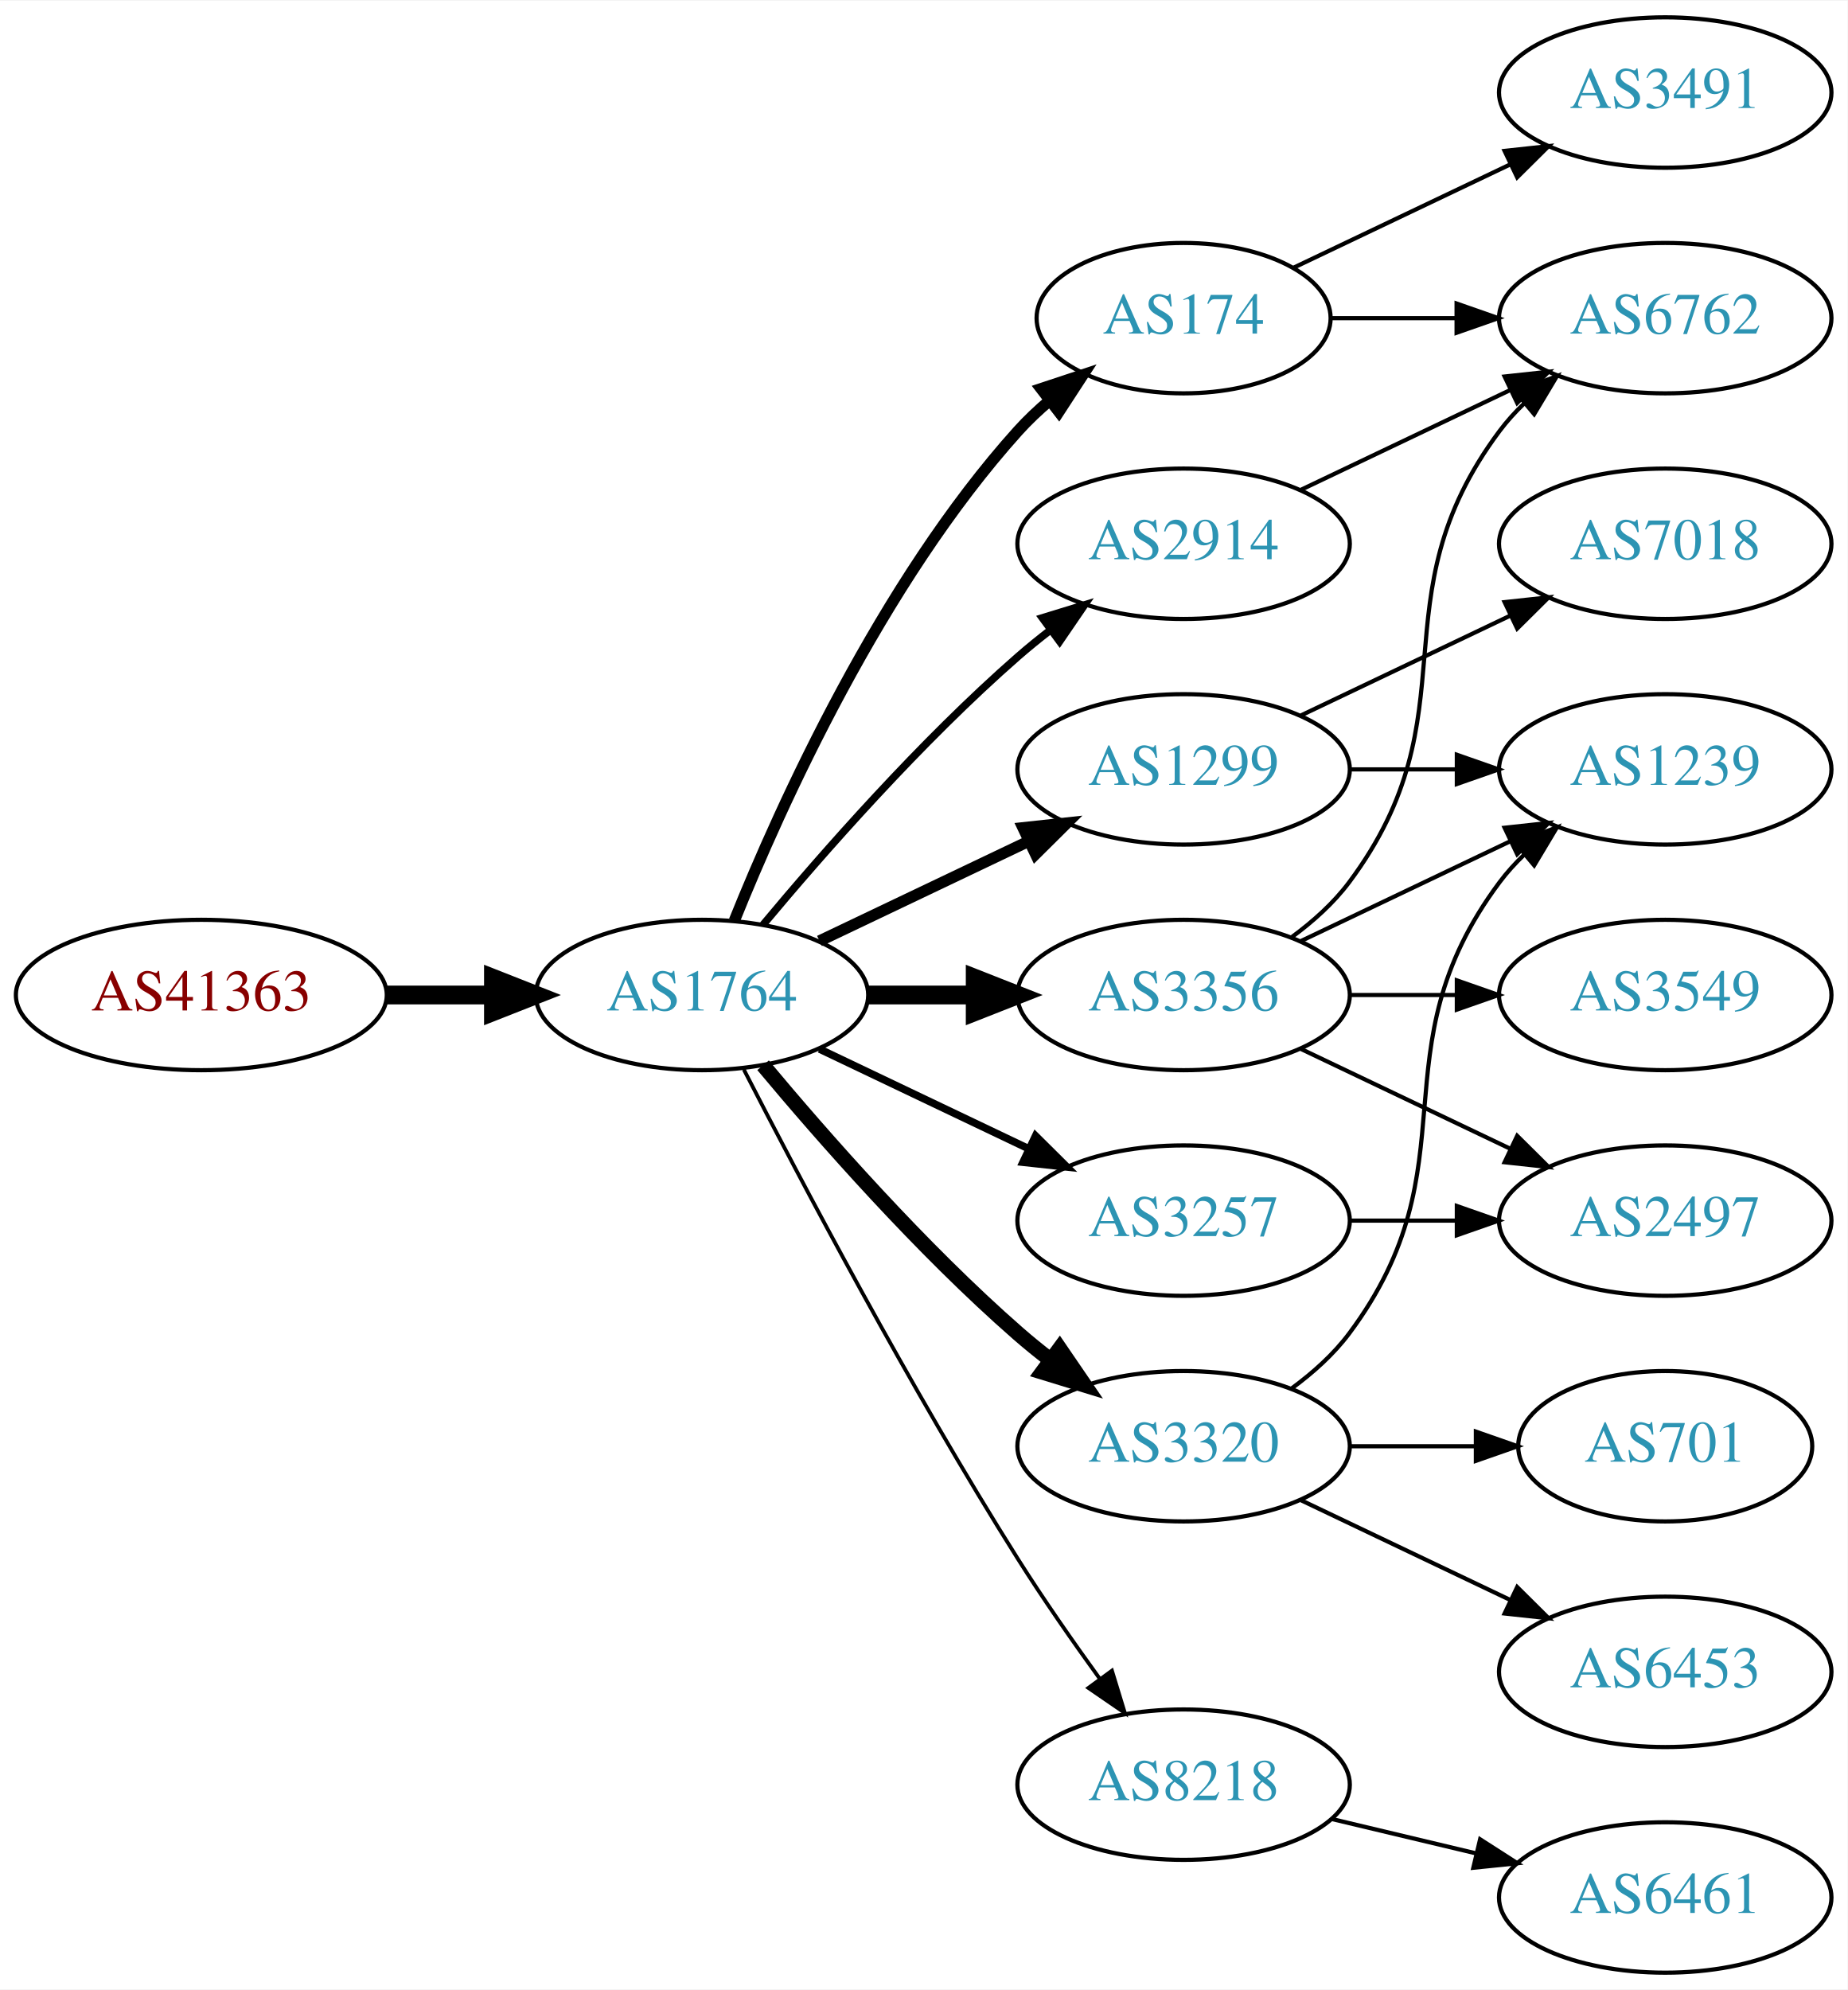
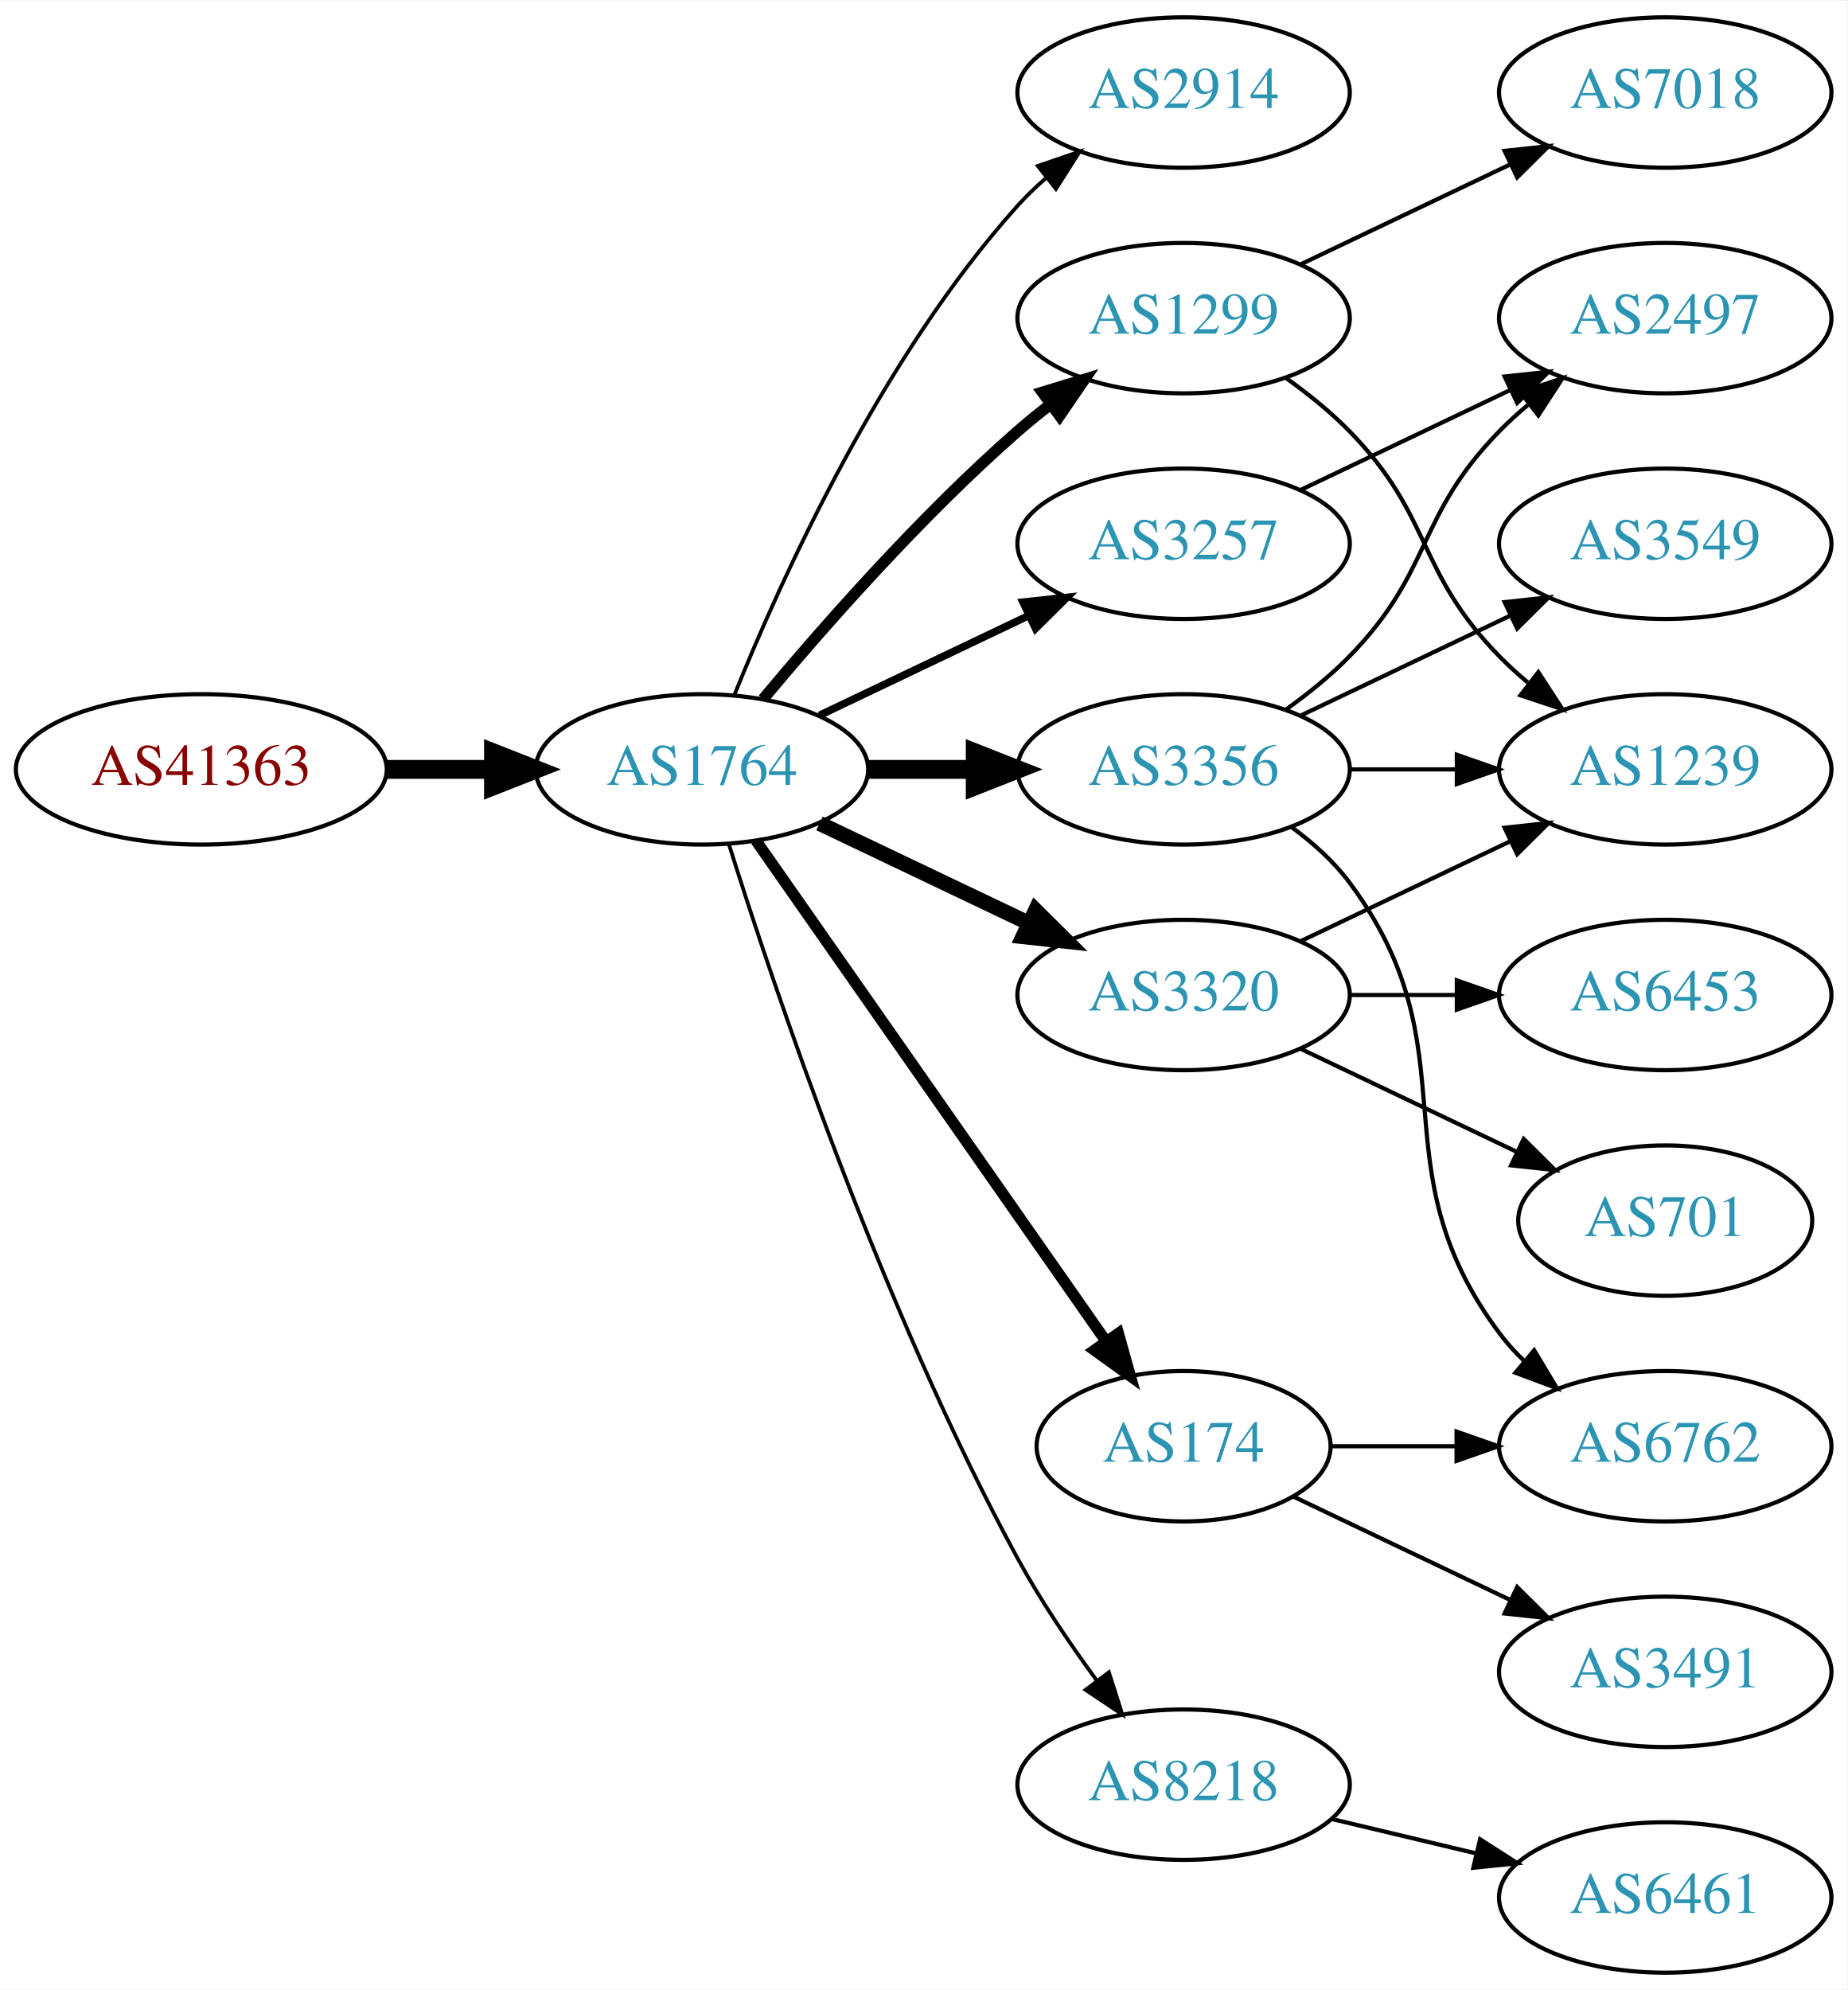
<svg xmlns="http://www.w3.org/2000/svg" xmlns:xlink="http://www.w3.org/1999/xlink" width="442pt" height="476pt" viewBox="0.00 0.00 442.27 476.00">
  <g id="graph0" class="graph" transform="scale(1 1) rotate(0) translate(4 472)">
    <polygon fill="white" stroke="none" points="-4,4 -4,-472 438.271,-472 438.271,4 -4,4" />
    <g id="node1" class="node">
      <g id="a_node1">
        <a xlink:href="/asn/41363" xlink:title="AS41363 ~ DI Gabriele Maria Plutzar [AT]">
-           <ellipse fill="#ffffff" stroke="black" cx="44.196" cy="-234" rx="44.393" ry="18" />
-           <text text-anchor="middle" x="44.196" y="-230.3" font-family="Times,serif" font-size="14.00" fill="#880000">AS41363</text>
+           <ellipse fill="#ffffff" stroke="black" cx="44.196" cy="-288" rx="44.393" ry="18" />
+           <text text-anchor="middle" x="44.196" y="-284.3" font-family="Times,serif" font-size="14.00" fill="#880000">AS41363</text>
        </a>
      </g>
    </g>
    <g id="node2" class="node">
      <g id="a_node2">
        <a xlink:href="/asn/1764" xlink:title="AS1764 ~ NEXTLAYER-AS [AT]">
-           <ellipse fill="#ffffff" stroke="black" cx="164.039" cy="-234" rx="39.794" ry="18" />
-           <text text-anchor="middle" x="164.039" y="-230.3" font-family="Times,serif" font-size="14.00" fill="#2c94b3">AS1764</text>
+           <ellipse fill="#ffffff" stroke="black" cx="164.039" cy="-288" rx="39.794" ry="18" />
+           <text text-anchor="middle" x="164.039" y="-284.3" font-family="Times,serif" font-size="14.00" fill="#2c94b3">AS1764</text>
        </a>
      </g>
    </g>
    <g id="edge1" class="edge">
-       <path fill="none" stroke="black" stroke-width="4.5" d="M88.407,-234C96.72,-234 105.482,-234 113.965,-234" />
-       <polygon fill="black" stroke="black" stroke-width="4.5" points="114.123,-237.938 124.123,-234 114.123,-230.063 114.123,-237.938" />
+       <path fill="none" stroke="black" stroke-width="4.5" d="M88.407,-288C96.72,-288 105.482,-288 113.965,-288" />
+       <polygon fill="black" stroke="black" stroke-width="4.5" points="114.123,-291.938 124.123,-288 114.123,-284.063 114.123,-291.938" />
    </g>
    <g id="node3" class="node">
      <g id="a_node3">
-         <a xlink:href="/asn/1299" xlink:title="AS1299 ~ Telia Carrier [EU]">
-           <ellipse fill="#ffffff" stroke="black" cx="279.332" cy="-288" rx="39.794" ry="18" />
-           <text text-anchor="middle" x="279.332" y="-284.3" font-family="Times,serif" font-size="14.00" fill="#2c94b3">AS1299</text>
+         <a xlink:href="/asn/2914" xlink:title="AS2914 ~ NTT America, Inc. [US]">
+           <ellipse fill="#ffffff" stroke="black" cx="279.332" cy="-450" rx="39.794" ry="18" />
+           <text text-anchor="middle" x="279.332" y="-446.3" font-family="Times,serif" font-size="14.00" fill="#2c94b3">AS2914</text>
        </a>
      </g>
    </g>
    <g id="edge2" class="edge">
-       <path fill="none" stroke="black" stroke-width="2.7" d="M192.175,-246.934C207.169,-254.081 225.99,-263.052 242.213,-270.785" />
-       <polygon fill="black" stroke="black" stroke-width="2.7" points="240.884,-274.028 251.417,-275.171 243.895,-267.709 240.884,-274.028" />
+       <path fill="none" stroke="black" stroke-width="0.9" d="M171.786,-305.787C182.837,-333.243 206.891,-386.578 239.685,-423 241.688,-425.224 243.906,-427.363 246.239,-429.397" />
+       <polygon fill="black" stroke="black" stroke-width="0.9" points="244.437,-432.433 254.458,-435.873 248.769,-426.935 244.437,-432.433" />
    </g>
    <g id="node4" class="node">
      <g id="a_node4">
-         <a xlink:href="/asn/3356" xlink:title="AS3356 ~ Level 3 Parent, LLC [US]">
-           <ellipse fill="#ffffff" stroke="black" cx="279.332" cy="-234" rx="39.794" ry="18" />
-           <text text-anchor="middle" x="279.332" y="-230.3" font-family="Times,serif" font-size="14.00" fill="#2c94b3">AS3356</text>
+         <a xlink:href="/asn/3257" xlink:title="AS3257 ~ GTT [DE]">
+           <ellipse fill="#ffffff" stroke="black" cx="279.332" cy="-342" rx="39.794" ry="18" />
+           <text text-anchor="middle" x="279.332" y="-338.3" font-family="Times,serif" font-size="14.00" fill="#2c94b3">AS3257</text>
        </a>
      </g>
    </g>
    <g id="edge3" class="edge">
-       <path fill="none" stroke="black" stroke-width="4.5" d="M203.711,-234C211.914,-234 220.678,-234 229.21,-234" />
-       <polygon fill="black" stroke="black" stroke-width="4.5" points="229.449,-237.938 239.449,-234 229.449,-230.063 229.449,-237.938" />
+       <path fill="none" stroke="black" stroke-width="1.8" d="M192.175,-300.934C207.169,-308.081 225.99,-317.052 242.213,-324.785" />
+       <polygon fill="black" stroke="black" stroke-width="1.8" points="240.884,-328.028 251.417,-329.171 243.895,-321.709 240.884,-328.028" />
    </g>
    <g id="node5" class="node">
      <g id="a_node5">
-         <a xlink:href="/asn/174" xlink:title="AS174 ~ Cogent Communications [US]">
-           <ellipse fill="#ffffff" stroke="black" cx="279.332" cy="-396" rx="35.194" ry="18" />
-           <text text-anchor="middle" x="279.332" y="-392.3" font-family="Times,serif" font-size="14.00" fill="#2c94b3">AS174</text>
+         <a xlink:href="/asn/1299" xlink:title="AS1299 ~ Telia Carrier [EU]">
+           <ellipse fill="#ffffff" stroke="black" cx="279.332" cy="-396" rx="39.794" ry="18" />
+           <text text-anchor="middle" x="279.332" y="-392.3" font-family="Times,serif" font-size="14.00" fill="#2c94b3">AS1299</text>
        </a>
      </g>
    </g>
    <g id="edge4" class="edge">
-       <path fill="none" stroke="black" stroke-width="2.7" d="M171.786,-251.787C182.837,-279.243 206.891,-332.578 239.685,-369 242.001,-371.572 244.606,-374.03 247.341,-376.343" />
-       <polygon fill="black" stroke="black" stroke-width="2.7" points="245.207,-379.117 255.264,-382.448 249.479,-373.572 245.207,-379.117" />
+       <path fill="none" stroke="black" stroke-width="2.7" d="M178.669,-304.817C192.951,-321.929 216.498,-348.745 239.685,-369 242.151,-371.154 244.789,-373.294 247.487,-375.372" />
+       <polygon fill="black" stroke="black" stroke-width="2.7" points="245.512,-378.264 255.641,-381.37 249.66,-372.625 245.512,-378.264" />
    </g>
    <g id="node6" class="node">
      <g id="a_node6">
-         <a xlink:href="/asn/3257" xlink:title="AS3257 ~ GTT [DE]">
-           <ellipse fill="#ffffff" stroke="black" cx="279.332" cy="-180" rx="39.794" ry="18" />
-           <text text-anchor="middle" x="279.332" y="-176.3" font-family="Times,serif" font-size="14.00" fill="#2c94b3">AS3257</text>
+         <a xlink:href="/asn/3356" xlink:title="AS3356 ~ Level 3 Parent, LLC [US]">
+           <ellipse fill="#ffffff" stroke="black" cx="279.332" cy="-288" rx="39.794" ry="18" />
+           <text text-anchor="middle" x="279.332" y="-284.3" font-family="Times,serif" font-size="14.00" fill="#2c94b3">AS3356</text>
        </a>
      </g>
    </g>
    <g id="edge5" class="edge">
-       <path fill="none" stroke="black" stroke-width="1.8" d="M192.175,-221.066C207.169,-213.919 225.99,-204.948 242.213,-197.215" />
-       <polygon fill="black" stroke="black" stroke-width="1.8" points="243.895,-200.291 251.417,-192.829 240.884,-193.972 243.895,-200.291" />
+       <path fill="none" stroke="black" stroke-width="4.5" d="M203.711,-288C211.914,-288 220.678,-288 229.21,-288" />
+       <polygon fill="black" stroke="black" stroke-width="4.5" points="229.449,-291.938 239.449,-288 229.449,-284.063 229.449,-291.938" />
    </g>
    <g id="node7" class="node">
      <g id="a_node7">
        <a xlink:href="/asn/3320" xlink:title="AS3320 ~ DTAG [DE]">
-           <ellipse fill="#ffffff" stroke="black" cx="279.332" cy="-126" rx="39.794" ry="18" />
-           <text text-anchor="middle" x="279.332" y="-122.3" font-family="Times,serif" font-size="14.00" fill="#2c94b3">AS3320</text>
+           <ellipse fill="#ffffff" stroke="black" cx="279.332" cy="-234" rx="39.794" ry="18" />
+           <text text-anchor="middle" x="279.332" y="-230.3" font-family="Times,serif" font-size="14.00" fill="#2c94b3">AS3320</text>
        </a>
      </g>
    </g>
    <g id="edge6" class="edge">
-       <path fill="none" stroke="black" stroke-width="3.6" d="M178.669,-217.183C192.951,-200.071 216.498,-173.255 239.685,-153 242.151,-150.846 244.789,-148.706 247.487,-146.628" />
-       <polygon fill="black" stroke="black" stroke-width="3.6" points="249.66,-149.375 255.641,-140.63 245.512,-143.736 249.66,-149.375" />
+       <path fill="none" stroke="black" stroke-width="3.6" d="M192.175,-275.066C207.169,-267.919 225.99,-258.948 242.213,-251.215" />
+       <polygon fill="black" stroke="black" stroke-width="3.6" points="243.895,-254.291 251.417,-246.829 240.884,-247.972 243.895,-254.291" />
    </g>
    <g id="node8" class="node">
      <g id="a_node8">
+         <a xlink:href="/asn/174" xlink:title="AS174 ~ Cogent Communications [US]">
+           <ellipse fill="#ffffff" stroke="black" cx="279.332" cy="-126" rx="35.194" ry="18" />
+           <text text-anchor="middle" x="279.332" y="-122.3" font-family="Times,serif" font-size="14.00" fill="#2c94b3">AS174</text>
+         </a>
+       </g>
+     </g>
+     <g id="edge7" class="edge">
+       <path fill="none" stroke="black" stroke-width="2.7" d="M176.949,-270.969C196.975,-242.334 237.481,-184.412 260.775,-151.104" />
+       <polygon fill="black" stroke="black" stroke-width="2.7" points="263.718,-153.003 266.581,-142.802 257.982,-148.991 263.718,-153.003" />
+     </g>
+     <g id="node9" class="node">
+       <g id="a_node9">
        <a xlink:href="/asn/8218" xlink:title="AS8218 ~ legacy Neotelecoms [FR]">
          <ellipse fill="#ffffff" stroke="black" cx="279.332" cy="-45" rx="39.794" ry="18" />
          <text text-anchor="middle" x="279.332" y="-41.3" font-family="Times,serif" font-size="14.00" fill="#2c94b3">AS8218</text>
        </a>
      </g>
    </g>
-     <g id="edge7" class="edge">
-       <path fill="none" stroke="black" stroke-width="0.9" d="M174.065,-216.148C187.501,-189.945 213.95,-139.763 239.685,-99 245.748,-89.396 252.868,-79.187 259.333,-70.261" />
-       <polygon fill="black" stroke="black" stroke-width="0.9" points="262.185,-72.291 265.276,-62.157 256.54,-68.152 262.185,-72.291" />
-     </g>
-     <g id="node9" class="node">
-       <g id="a_node9">
-         <a xlink:href="/asn/2914" xlink:title="AS2914 ~ NTT America, Inc. [US]">
-           <ellipse fill="#ffffff" stroke="black" cx="279.332" cy="-342" rx="39.794" ry="18" />
-           <text text-anchor="middle" x="279.332" y="-338.3" font-family="Times,serif" font-size="14.00" fill="#2c94b3">AS2914</text>
-         </a>
-       </g>
-     </g>
    <g id="edge8" class="edge">
-       <path fill="none" stroke="black" stroke-width="1.8" d="M178.669,-250.817C192.951,-267.929 216.498,-294.745 239.685,-315 242.151,-317.154 244.789,-319.294 247.487,-321.372" />
-       <polygon fill="black" stroke="black" stroke-width="1.8" points="245.512,-324.264 255.641,-327.37 249.66,-318.625 245.512,-324.264" />
-     </g>
-     <g id="node13" class="node">
-       <g id="a_node13">
+       <path fill="none" stroke="black" stroke-width="0.9" d="M170.46,-270.159C181.231,-235.854 207.122,-158.797 239.685,-99 245.117,-89.026 252.091,-78.731 258.617,-69.84" />
+       <polygon fill="black" stroke="black" stroke-width="0.9" points="261.45,-71.895 264.67,-61.802 255.858,-67.684 261.45,-71.895" />
+     </g>
+     <g id="node10" class="node">
+       <g id="a_node10">
+         <a xlink:href="/asn/2497" xlink:title="AS2497 ~ Internet Initiative Japan Inc. [JP]">
+           <ellipse fill="#ffffff" stroke="black" cx="394.625" cy="-396" rx="39.794" ry="18" />
+           <text text-anchor="middle" x="394.625" y="-392.3" font-family="Times,serif" font-size="14.00" fill="#2c94b3">AS2497</text>
+         </a>
+       </g>
+     </g>
+     <g id="edge9" class="edge">
+       <path fill="none" stroke="black" d="M307.468,-354.934C322.462,-362.081 341.283,-371.052 357.506,-378.785" />
+       <polygon fill="black" stroke="black" points="356.177,-382.028 366.71,-383.171 359.188,-375.709 356.177,-382.028" />
+     </g>
+     <g id="node11" class="node">
+       <g id="a_node11">
        <a xlink:href="/asn/1239" xlink:title="AS1239 ~ Sprint [US]">
          <ellipse fill="#ffffff" stroke="black" cx="394.625" cy="-288" rx="39.794" ry="18" />
          <text text-anchor="middle" x="394.625" y="-284.3" font-family="Times,serif" font-size="14.00" fill="#2c94b3">AS1239</text>
        </a>
      </g>
    </g>
-     <g id="edge14" class="edge">
+     <g id="edge20" class="edge">
+       <path fill="none" stroke="black" d="M303.926,-381.611C309.182,-377.852 314.513,-373.563 318.978,-369 339.151,-348.383 334.806,-335.617 354.978,-315 357.071,-312.861 359.354,-310.782 361.731,-308.79" />
+       <polygon fill="black" stroke="black" points="364.249,-311.268 370.031,-302.389 359.974,-305.725 364.249,-311.268" />
+     </g>
+     <g id="node18" class="node">
+       <g id="a_node18">
+         <a xlink:href="/asn/7018" xlink:title="AS7018 ~ AT&amp;T Services, Inc. [US]">
+           <ellipse fill="#ffffff" stroke="black" cx="394.625" cy="-450" rx="39.794" ry="18" />
+           <text text-anchor="middle" x="394.625" y="-446.3" font-family="Times,serif" font-size="14.00" fill="#2c94b3">AS7018</text>
+         </a>
+       </g>
+     </g>
+     <g id="edge21" class="edge">
+       <path fill="none" stroke="black" d="M307.468,-408.934C322.462,-416.081 341.283,-425.052 357.506,-432.785" />
+       <polygon fill="black" stroke="black" points="356.177,-436.028 366.71,-437.171 359.188,-429.709 356.177,-436.028" />
+     </g>
+     <g id="edge11" class="edge">
+       <path fill="none" stroke="black" d="M303.926,-302.389C309.182,-306.148 314.513,-310.437 318.978,-315 339.151,-335.617 334.806,-348.383 354.978,-369 357.071,-371.139 359.354,-373.218 361.731,-375.21" />
+       <polygon fill="black" stroke="black" points="359.974,-378.275 370.031,-381.611 364.249,-372.732 359.974,-378.275" />
+     </g>
+     <g id="edge10" class="edge">
      <path fill="none" stroke="black" d="M319.004,-288C327.207,-288 335.971,-288 344.503,-288" />
      <polygon fill="black" stroke="black" points="344.742,-291.5 354.742,-288 344.742,-284.5 344.742,-291.5" />
    </g>
-     <g id="node14" class="node">
-       <g id="a_node14">
-         <a xlink:href="/asn/7018" xlink:title="AS7018 ~ AT&amp;T Services, Inc. [US]">
+     <g id="node12" class="node">
+       <g id="a_node12">
+         <a xlink:href="/asn/6762" xlink:title="AS6762 ~ TELECOM ITALIA SPARKLE S.p.A. [IT]">
+           <ellipse fill="#ffffff" stroke="black" cx="394.625" cy="-126" rx="39.794" ry="18" />
+           <text text-anchor="middle" x="394.625" y="-122.3" font-family="Times,serif" font-size="14.00" fill="#2c94b3">AS6762</text>
+         </a>
+       </g>
+     </g>
+     <g id="edge12" class="edge">
+       <path fill="none" stroke="black" d="M305.262,-274.118C310.338,-270.389 315.256,-265.984 318.978,-261 349.249,-220.458 324.707,-193.542 354.978,-153 356.723,-150.664 358.73,-148.455 360.893,-146.383" />
+       <polygon fill="black" stroke="black" points="363.253,-148.973 368.694,-139.882 358.771,-143.595 363.253,-148.973" />
+     </g>
+     <g id="node13" class="node">
+       <g id="a_node13">
+         <a xlink:href="/asn/3549" xlink:title="AS3549 ~ Level 3 Parent, LLC [US]">
          <ellipse fill="#ffffff" stroke="black" cx="394.625" cy="-342" rx="39.794" ry="18" />
-           <text text-anchor="middle" x="394.625" y="-338.3" font-family="Times,serif" font-size="14.00" fill="#2c94b3">AS7018</text>
+           <text text-anchor="middle" x="394.625" y="-338.3" font-family="Times,serif" font-size="14.00" fill="#2c94b3">AS3549</text>
        </a>
      </g>
    </g>
    <g id="edge13" class="edge">
      <path fill="none" stroke="black" d="M307.468,-300.934C322.462,-308.081 341.283,-317.052 357.506,-324.785" />
      <polygon fill="black" stroke="black" points="356.177,-328.028 366.71,-329.171 359.188,-321.709 356.177,-328.028" />
    </g>
-     <g id="node10" class="node">
-       <g id="a_node10">
-         <a xlink:href="/asn/6762" xlink:title="AS6762 ~ TELECOM ITALIA SPARKLE S.p.A. [IT]">
-           <ellipse fill="#ffffff" stroke="black" cx="394.625" cy="-396" rx="39.794" ry="18" />
-           <text text-anchor="middle" x="394.625" y="-392.3" font-family="Times,serif" font-size="14.00" fill="#2c94b3">AS6762</text>
-         </a>
-       </g>
-     </g>
-     <g id="edge9" class="edge">
-       <path fill="none" stroke="black" d="M305.262,-247.882C310.338,-251.611 315.256,-256.016 318.978,-261 349.249,-301.542 324.707,-328.458 354.978,-369 356.723,-371.336 358.73,-373.545 360.893,-375.617" />
-       <polygon fill="black" stroke="black" points="358.771,-378.405 368.694,-382.118 363.253,-373.027 358.771,-378.405" />
-     </g>
-     <g id="node11" class="node">
-       <g id="a_node11">
-         <a xlink:href="/asn/2497" xlink:title="AS2497 ~ Internet Initiative Japan Inc. [JP]">
-           <ellipse fill="#ffffff" stroke="black" cx="394.625" cy="-180" rx="39.794" ry="18" />
-           <text text-anchor="middle" x="394.625" y="-176.3" font-family="Times,serif" font-size="14.00" fill="#2c94b3">AS2497</text>
-         </a>
-       </g>
-     </g>
-     <g id="edge10" class="edge">
-       <path fill="none" stroke="black" d="M307.468,-221.066C322.462,-213.919 341.283,-204.948 357.506,-197.215" />
-       <polygon fill="black" stroke="black" points="359.188,-200.291 366.71,-192.829 356.177,-193.972 359.188,-200.291" />
-     </g>
-     <g id="node12" class="node">
-       <g id="a_node12">
-         <a xlink:href="/asn/3549" xlink:title="AS3549 ~ Level 3 Parent, LLC [US]">
+     <g id="edge16" class="edge">
+       <path fill="none" stroke="black" d="M307.468,-246.934C322.462,-254.081 341.283,-263.052 357.506,-270.785" />
+       <polygon fill="black" stroke="black" points="356.177,-274.028 366.71,-275.171 359.188,-267.709 356.177,-274.028" />
+     </g>
+     <g id="node15" class="node">
+       <g id="a_node15">
+         <a xlink:href="/asn/6453" xlink:title="AS6453 ~ TATA COMMUNICATIONS (AMERICA) INC [US]">
          <ellipse fill="#ffffff" stroke="black" cx="394.625" cy="-234" rx="39.794" ry="18" />
-           <text text-anchor="middle" x="394.625" y="-230.3" font-family="Times,serif" font-size="14.00" fill="#2c94b3">AS3549</text>
-         </a>
-       </g>
-     </g>
-     <g id="edge11" class="edge">
+           <text text-anchor="middle" x="394.625" y="-230.3" font-family="Times,serif" font-size="14.00" fill="#2c94b3">AS6453</text>
+         </a>
+       </g>
+     </g>
+     <g id="edge17" class="edge">
      <path fill="none" stroke="black" d="M319.004,-234C327.207,-234 335.971,-234 344.503,-234" />
      <polygon fill="black" stroke="black" points="344.742,-237.5 354.742,-234 344.742,-230.5 344.742,-237.5" />
    </g>
-     <g id="edge12" class="edge">
-       <path fill="none" stroke="black" d="M307.468,-246.934C322.462,-254.081 341.283,-263.052 357.506,-270.785" />
-       <polygon fill="black" stroke="black" points="356.177,-274.028 366.71,-275.171 359.188,-267.709 356.177,-274.028" />
-     </g>
-     <g id="edge15" class="edge">
-       <path fill="none" stroke="black" d="M314.631,-396C324.008,-396 334.358,-396 344.393,-396" />
-       <polygon fill="black" stroke="black" points="344.681,-399.5 354.681,-396 344.681,-392.5 344.681,-399.5" />
-     </g>
-     <g id="node15" class="node">
-       <g id="a_node15">
-         <a xlink:href="/asn/3491" xlink:title="AS3491 ~ PCCW Global, Inc. [US]">
-           <ellipse fill="#ffffff" stroke="black" cx="394.625" cy="-450" rx="39.794" ry="18" />
-           <text text-anchor="middle" x="394.625" y="-446.3" font-family="Times,serif" font-size="14.00" fill="#2c94b3">AS3491</text>
-         </a>
-       </g>
-     </g>
-     <g id="edge16" class="edge">
-       <path fill="none" stroke="black" d="M305.757,-408.119C321.059,-415.413 340.783,-424.814 357.665,-432.86" />
-       <polygon fill="black" stroke="black" points="356.172,-436.026 366.705,-437.169 359.184,-429.707 356.172,-436.026" />
-     </g>
-     <g id="edge17" class="edge">
-       <path fill="none" stroke="black" d="M319.004,-180C327.207,-180 335.971,-180 344.503,-180" />
-       <polygon fill="black" stroke="black" points="344.742,-183.5 354.742,-180 344.742,-176.5 344.742,-183.5" />
-     </g>
-     <g id="edge20" class="edge">
-       <path fill="none" stroke="black" d="M305.262,-139.882C310.338,-143.611 315.256,-148.016 318.978,-153 349.249,-193.542 324.707,-220.458 354.978,-261 356.723,-263.336 358.73,-265.545 360.893,-267.617" />
-       <polygon fill="black" stroke="black" points="358.771,-270.405 368.694,-274.118 363.253,-265.027 358.771,-270.405" />
-     </g>
    <g id="node16" class="node">
      <g id="a_node16">
-         <a xlink:href="/asn/6453" xlink:title="AS6453 ~ TATA COMMUNICATIONS (AMERICA) INC [US]">
+         <a xlink:href="/asn/701" xlink:title="AS701 ~ UUNET [US]">
+           <ellipse fill="#ffffff" stroke="black" cx="394.625" cy="-180" rx="35.194" ry="18" />
+           <text text-anchor="middle" x="394.625" y="-176.3" font-family="Times,serif" font-size="14.00" fill="#2c94b3">AS701</text>
+         </a>
+       </g>
+     </g>
+     <g id="edge18" class="edge">
+       <path fill="none" stroke="black" d="M307.468,-221.066C322.9,-213.71 342.385,-204.423 358.92,-196.541" />
+       <polygon fill="black" stroke="black" points="360.741,-199.551 368.262,-192.089 357.729,-193.232 360.741,-199.551" />
+     </g>
+     <g id="edge14" class="edge">
+       <path fill="none" stroke="black" d="M314.631,-126C324.008,-126 334.358,-126 344.393,-126" />
+       <polygon fill="black" stroke="black" points="344.681,-129.5 354.681,-126 344.681,-122.5 344.681,-129.5" />
+     </g>
+     <g id="node14" class="node">
+       <g id="a_node14">
+         <a xlink:href="/asn/3491" xlink:title="AS3491 ~ PCCW Global, Inc. [US]">
          <ellipse fill="#ffffff" stroke="black" cx="394.625" cy="-72" rx="39.794" ry="18" />
-           <text text-anchor="middle" x="394.625" y="-68.3" font-family="Times,serif" font-size="14.00" fill="#2c94b3">AS6453</text>
-         </a>
-       </g>
-     </g>
-     <g id="edge18" class="edge">
-       <path fill="none" stroke="black" d="M307.468,-113.066C322.462,-105.919 341.283,-96.948 357.506,-89.215" />
-       <polygon fill="black" stroke="black" points="359.188,-92.291 366.71,-84.829 356.177,-85.972 359.188,-92.291" />
+           <text text-anchor="middle" x="394.625" y="-68.3" font-family="Times,serif" font-size="14.00" fill="#2c94b3">AS3491</text>
+         </a>
+       </g>
+     </g>
+     <g id="edge15" class="edge">
+       <path fill="none" stroke="black" d="M305.757,-113.881C321.059,-106.587 340.783,-97.186 357.665,-89.14" />
+       <polygon fill="black" stroke="black" points="359.184,-92.293 366.705,-84.831 356.172,-85.974 359.184,-92.293" />
    </g>
    <g id="node17" class="node">
      <g id="a_node17">
-         <a xlink:href="/asn/701" xlink:title="AS701 ~ UUNET [US]">
-           <ellipse fill="#ffffff" stroke="black" cx="394.625" cy="-126" rx="35.194" ry="18" />
-           <text text-anchor="middle" x="394.625" y="-122.3" font-family="Times,serif" font-size="14.00" fill="#2c94b3">AS701</text>
-         </a>
-       </g>
-     </g>
-     <g id="edge19" class="edge">
-       <path fill="none" stroke="black" d="M319.004,-126C328.709,-126 339.2,-126 349.163,-126" />
-       <polygon fill="black" stroke="black" points="349.299,-129.5 359.299,-126 349.299,-122.5 349.299,-129.5" />
-     </g>
-     <g id="node18" class="node">
-       <g id="a_node18">
        <a xlink:href="/asn/6461" xlink:title="AS6461 ~ Zayo Bandwidth [US]">
          <ellipse fill="#ffffff" stroke="black" cx="394.625" cy="-18" rx="39.794" ry="18" />
          <text text-anchor="middle" x="394.625" y="-14.3" font-family="Times,serif" font-size="14.00" fill="#2c94b3">AS6461</text>
        </a>
      </g>
    </g>
-     <g id="edge21" class="edge">
+     <g id="edge19" class="edge">
      <path fill="none" stroke="black" d="M314.939,-36.752C325.81,-34.162 337.964,-31.265 349.407,-28.538" />
      <polygon fill="black" stroke="black" points="350.313,-31.92 359.229,-26.197 348.69,-25.111 350.313,-31.92" />
    </g>
-     <g id="edge22" class="edge">
-       <path fill="none" stroke="black" d="M307.468,-354.934C322.462,-362.081 341.283,-371.052 357.506,-378.785" />
-       <polygon fill="black" stroke="black" points="356.177,-382.028 366.71,-383.171 359.188,-375.709 356.177,-382.028" />
-     </g>
  </g>
</svg>
